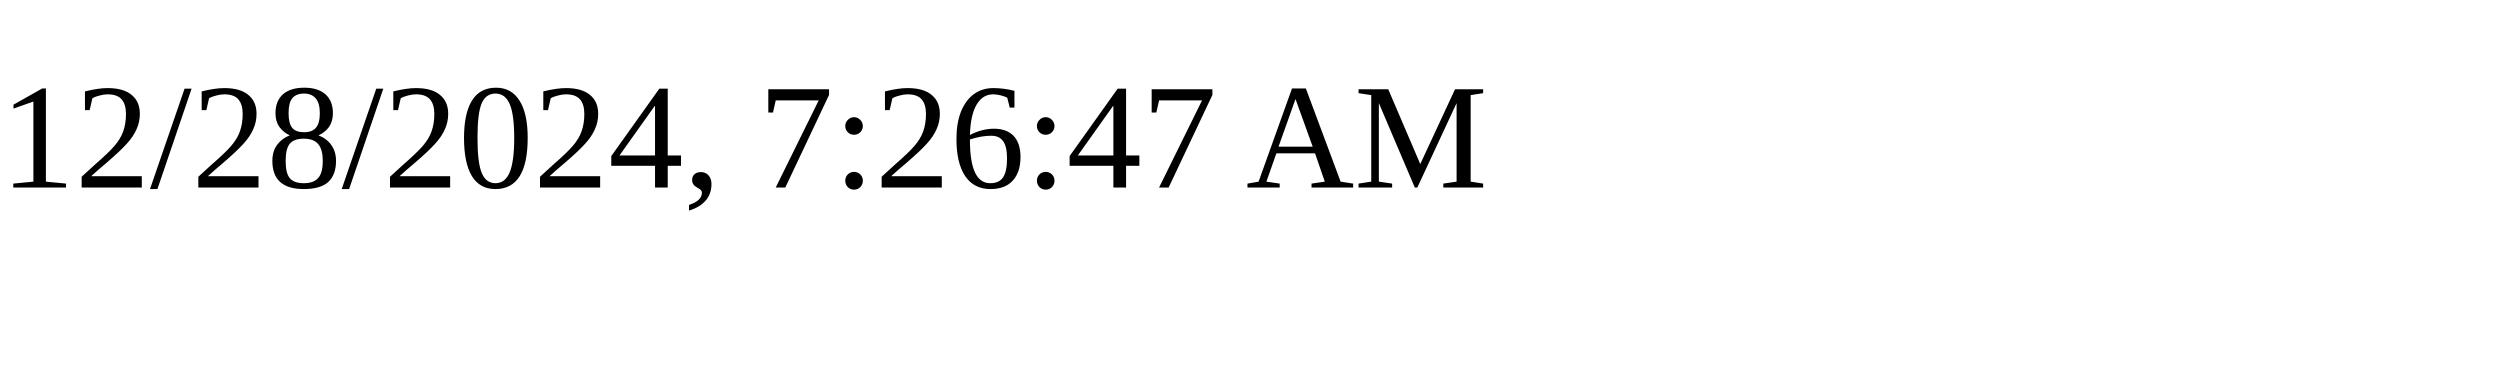
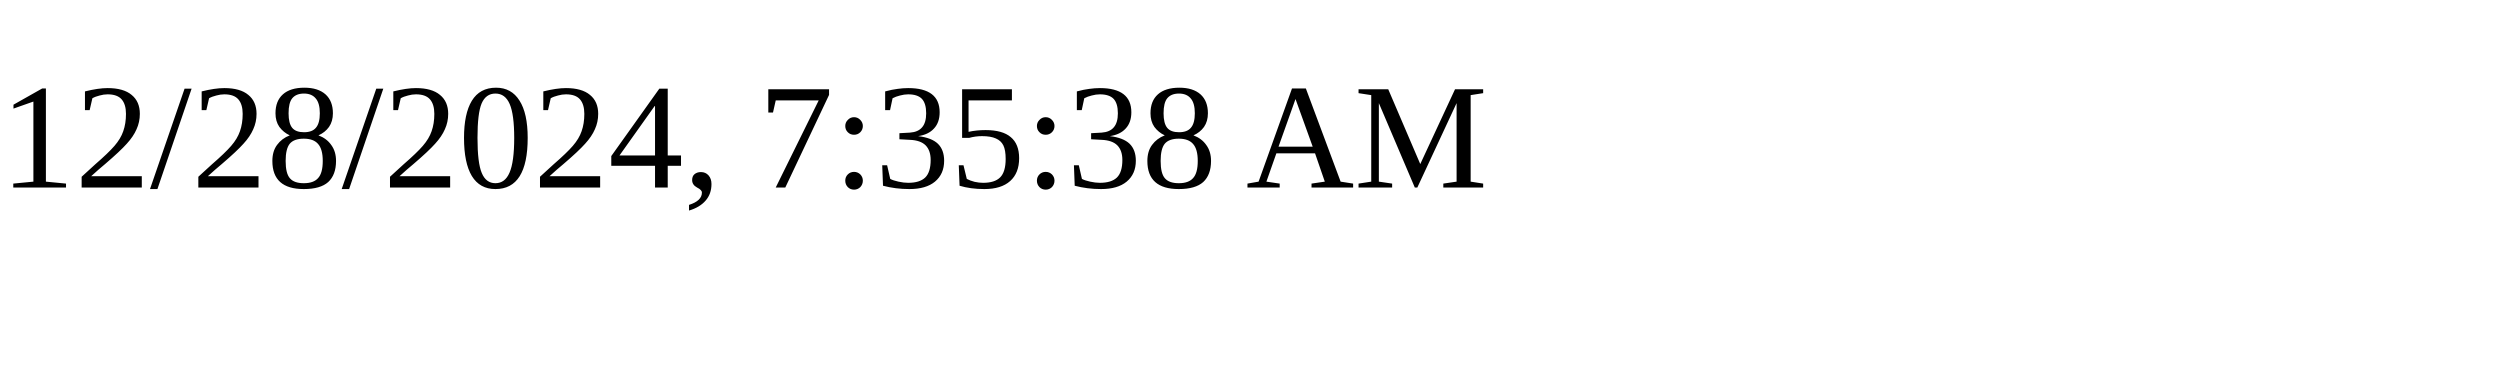
<svg xmlns="http://www.w3.org/2000/svg" height="30" width="200">
-   <text x="0" y="15">12/28/2024, 7:26:47 AM</text>
+   <text x="0" y="15">12/28/2024, 7:35:38 AM</text>
</svg>
